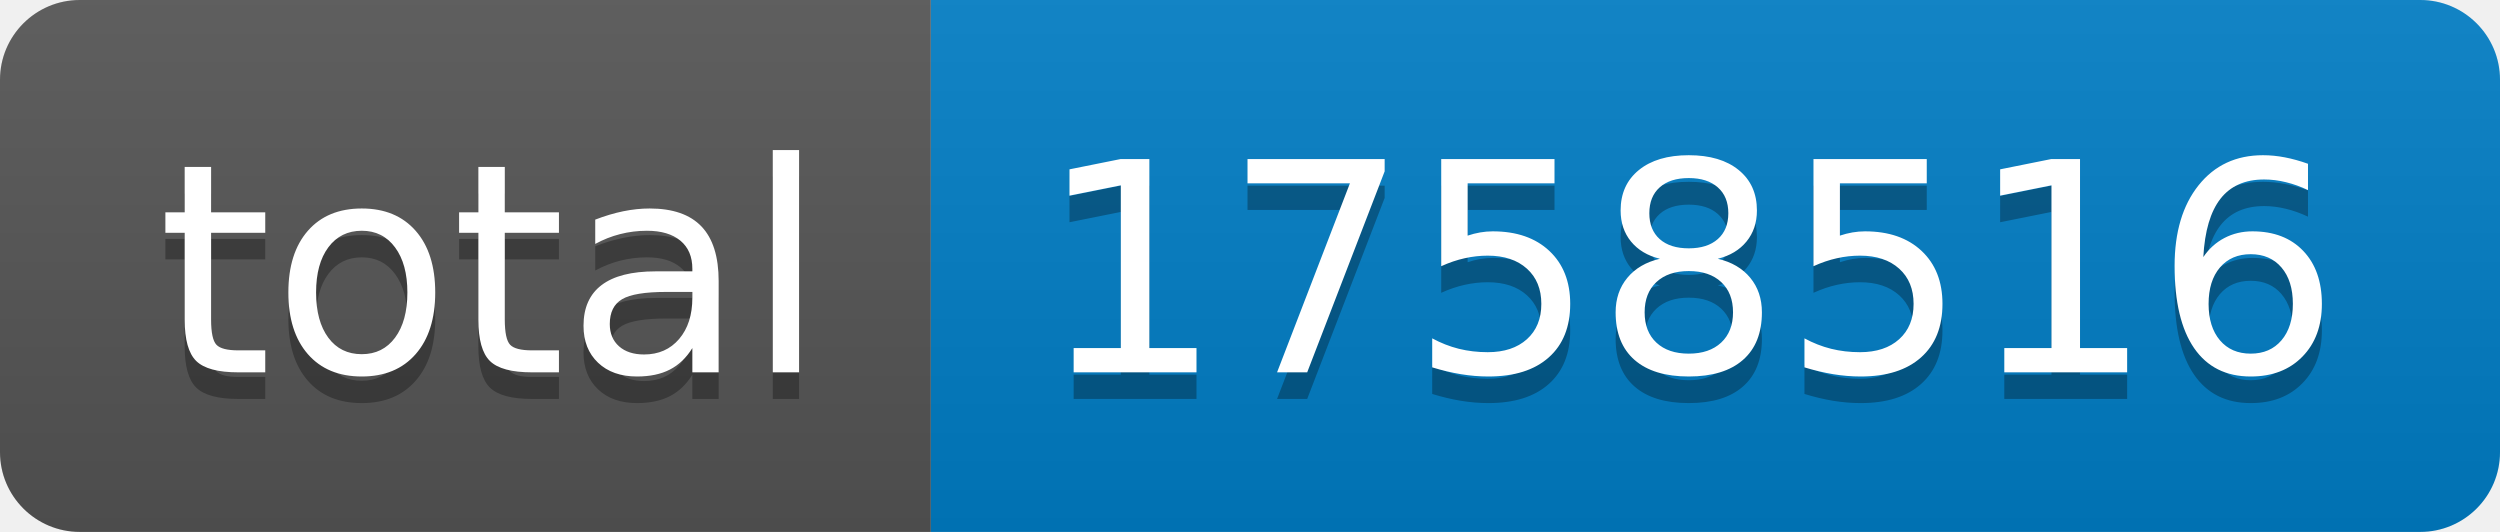
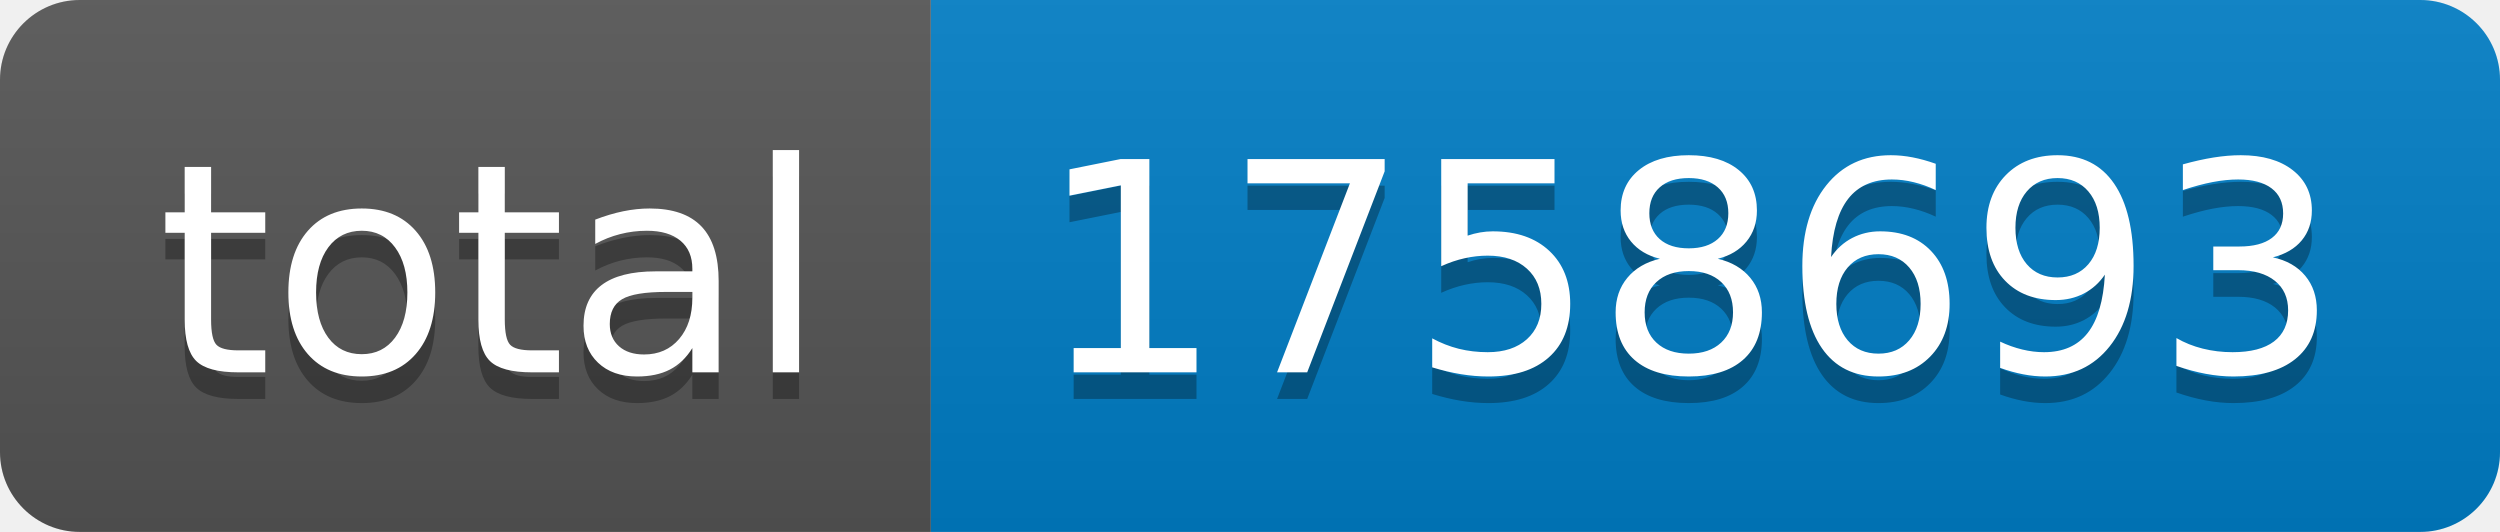
- <svg xmlns="http://www.w3.org/2000/svg" width="94" height="20" role="img" aria-label="total: 1758516">
+ <svg xmlns="http://www.w3.org/2000/svg" width="94" height="20" role="img" aria-label="total: 1758693">
  <linearGradient id="s" x2="0" y2="100%">
    <stop offset="0" stop-color="#bbb" stop-opacity=".1" />
    <stop offset="1" stop-opacity=".1" />
  </linearGradient>
  <clipPath id="r">
    <rect width="94" height="20" rx="3" fill="#fff" />
  </clipPath>
  <g clip-path="url(#r)">
    <rect width="35" height="20" fill="#555" />
    <rect x="35" width="59" height="20" fill="#007ec6" />
    <rect width="94" height="20" fill="url(#s)" />
  </g>
  <g fill="#fff" text-anchor="middle" font-family="Verdana,Geneva,DejaVu Sans,sans-serif" text-rendering="geometricPrecision" font-size="110">
    <text aria-hidden="true" x="185" y="150" fill="#010101" fill-opacity=".3" transform="scale(.1)" textLength="250">total</text>
    <text x="185" y="140" transform="scale(.1)" fill="#fff" textLength="250">total</text>
-     <text aria-hidden="true" x="635" y="150" fill="#010101" fill-opacity=".3" transform="scale(.1)" textLength="490">1758516</text>
-     <text x="635" y="140" transform="scale(.1)" fill="#fff" textLength="490">1758516</text>
+     <text aria-hidden="true" x="635" y="150" fill="#010101" fill-opacity=".3" transform="scale(.1)" textLength="490">1758693</text>
+     <text x="635" y="140" transform="scale(.1)" fill="#fff" textLength="490">1758693</text>
  </g>
</svg>
